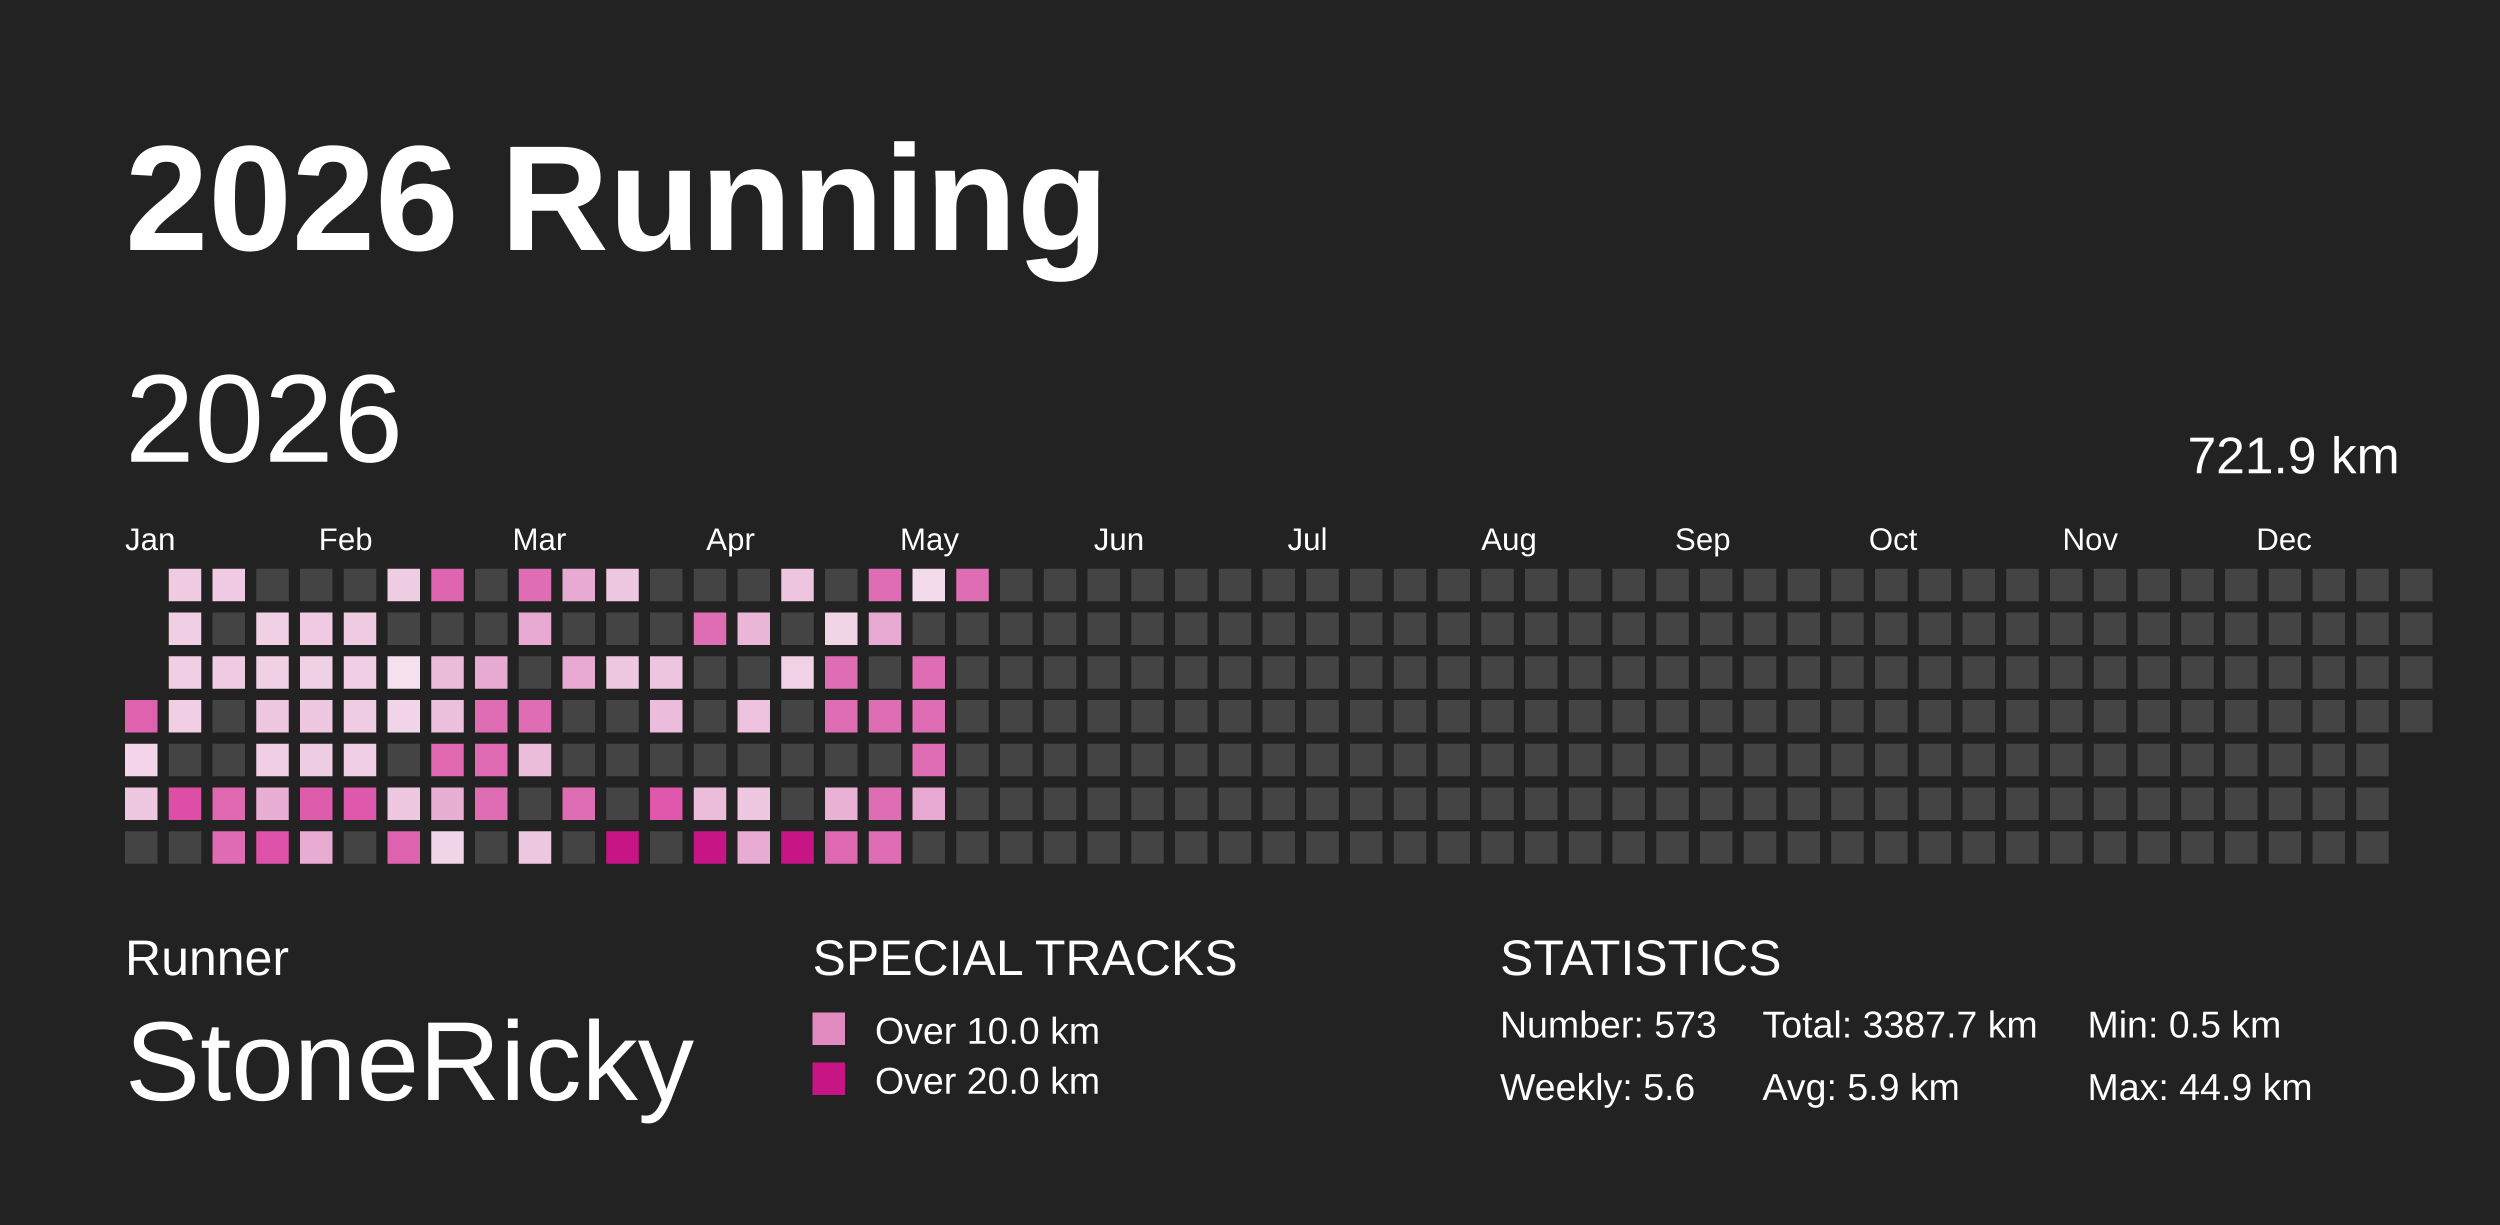
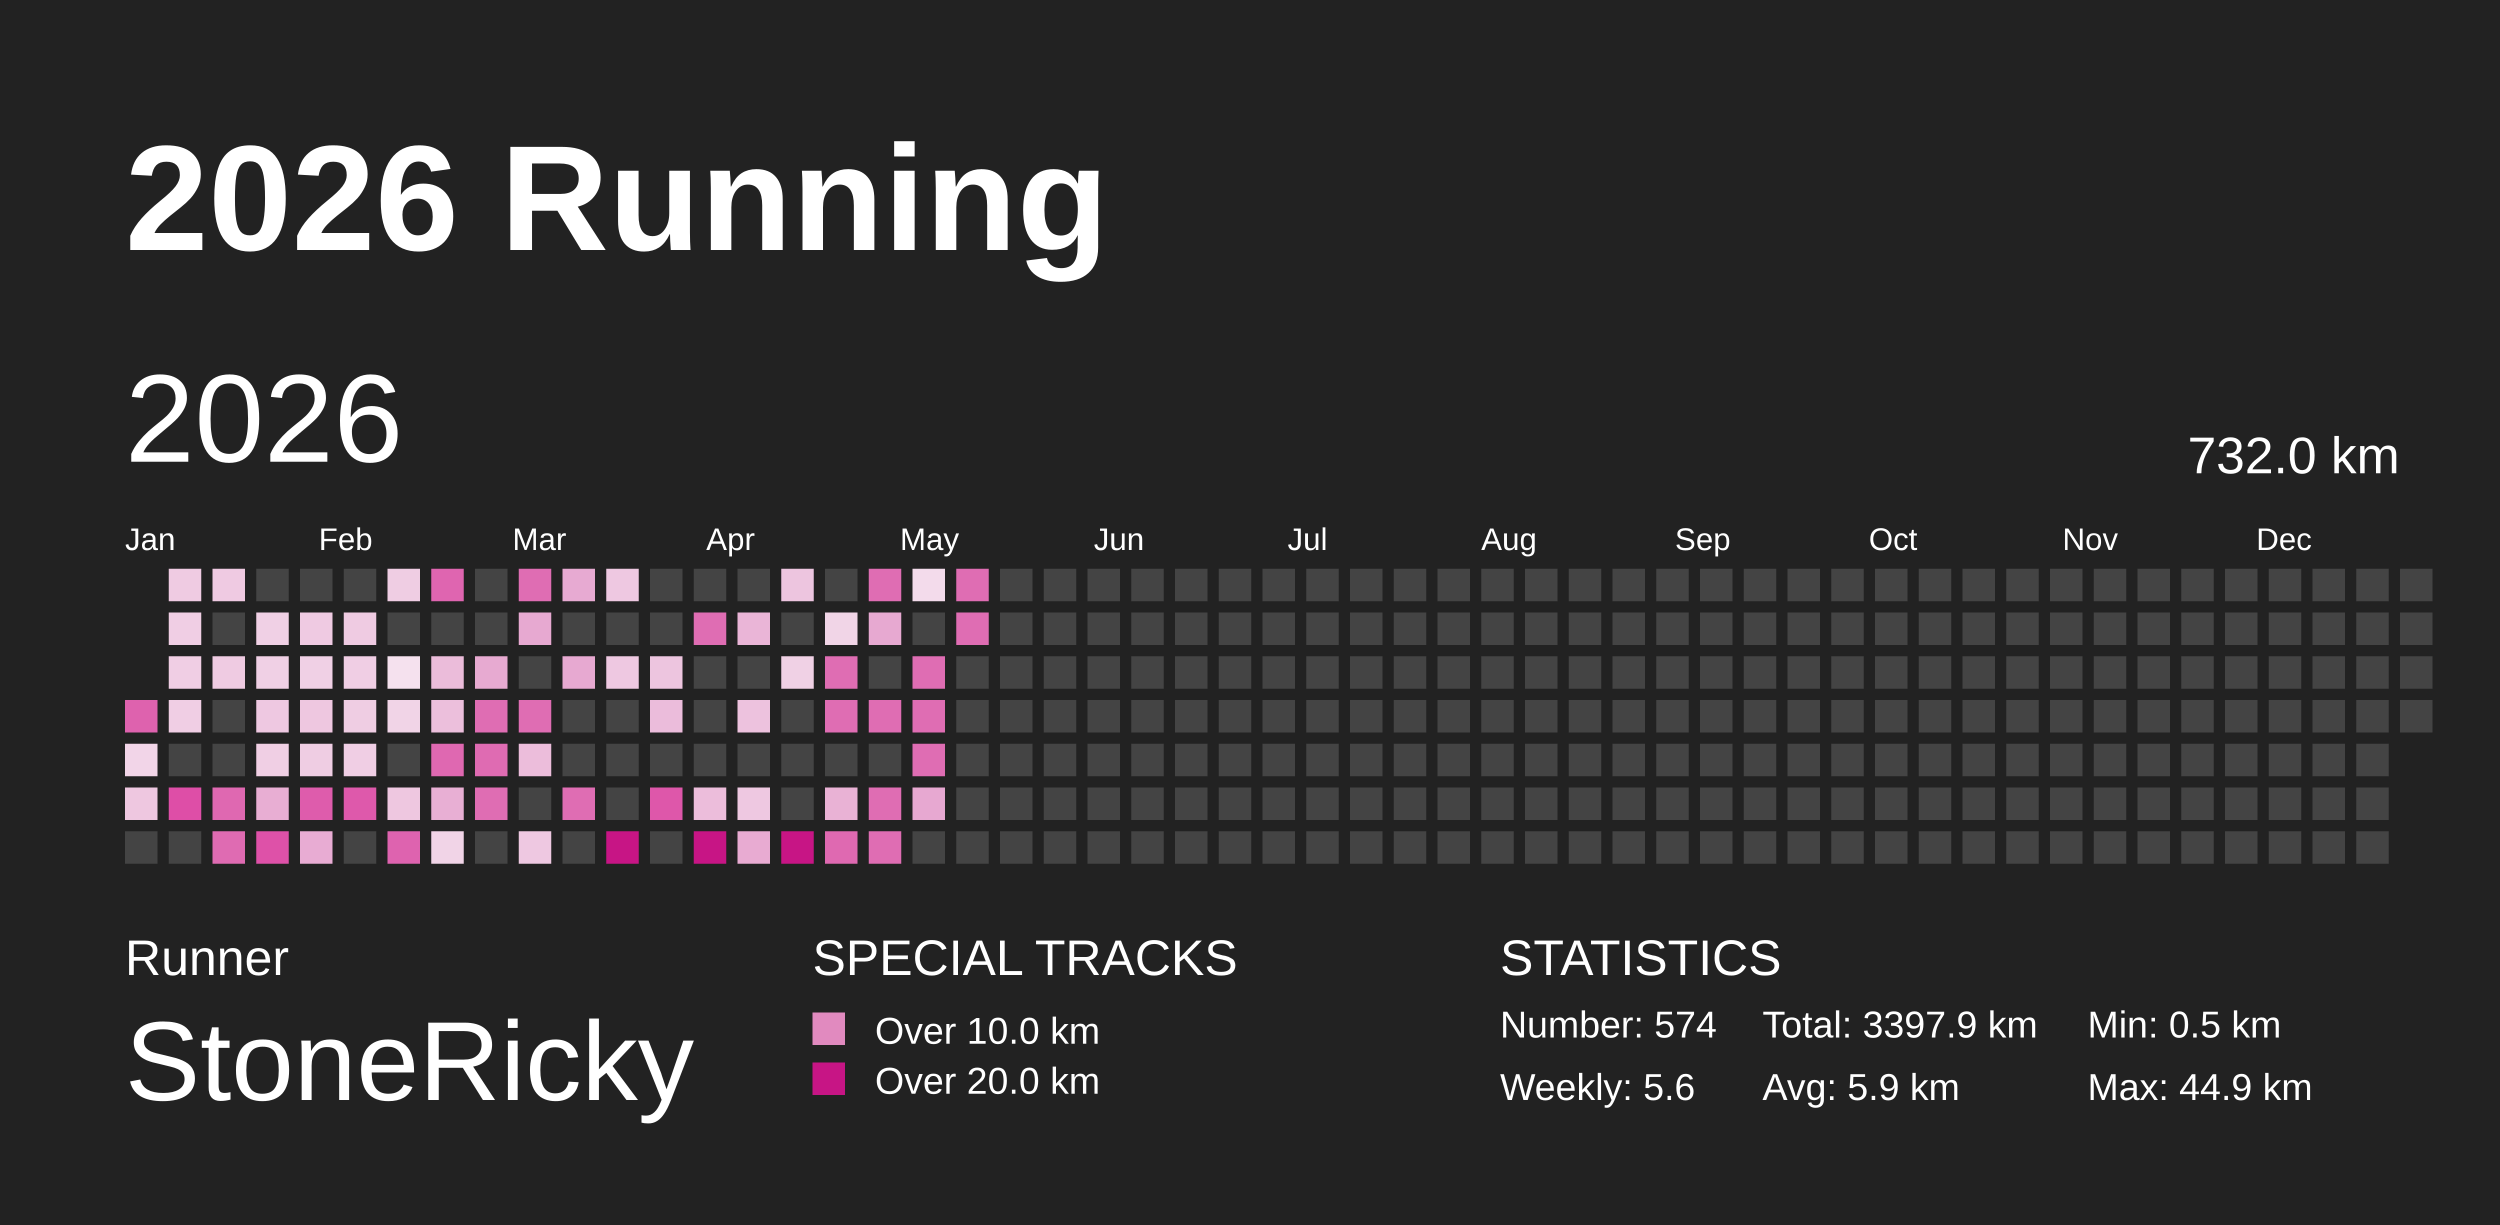
<svg xmlns="http://www.w3.org/2000/svg" baseProfile="full" height="98mm" version="1.1" viewBox="0,0,200,98" width="200mm">
  <defs />
  <rect fill="#222222" height="98" width="200" x="0" y="0" />
  <text fill="#FFFFFF" style="font-size:12px; font-family:Arial; font-weight:bold;" x="10" y="20">2026 Running</text>
  <text fill="#FFFFFF" style="font-size:4px; font-family:Arial" x="10" y="78">Runner</text>
  <text fill="#FFFFFF" style="font-size:9px; font-family:Arial" x="10" y="88">StoneRicky</text>
  <text fill="#FFFFFF" style="font-size:4px; font-family:Arial" x="65" y="78">SPECIAL TRACKS</text>
  <rect fill="#E18ABF" height="2.6" width="2.6" x="65" y="81" />
  <text fill="#FFFFFF" style="font-size:3px; font-family:Arial" x="70" y="83.5">Over 10.0 km</text>
  <rect fill="#C71585" height="2.6" width="2.6" x="65" y="85" />
  <text fill="#FFFFFF" style="font-size:3px; font-family:Arial" x="70" y="87.5">Over 20.0 km</text>
  <text fill="#FFFFFF" style="font-size:4px; font-family:Arial" x="120" y="78">STATISTICS</text>
-   <text fill="#FFFFFF" style="font-size:3px; font-family:Arial" x="120" y="83">Number: 573</text>
+   <text fill="#FFFFFF" style="font-size:3px; font-family:Arial" x="120" y="83">Number: 574</text>
  <text fill="#FFFFFF" style="font-size:3px; font-family:Arial" x="120" y="88">Weekly: 5.6</text>
-   <text fill="#FFFFFF" style="font-size:3px; font-family:Arial" x="141" y="83">Total: 3387.7 km</text>
+   <text fill="#FFFFFF" style="font-size:3px; font-family:Arial" x="141" y="83">Total: 3397.9 km</text>
  <text fill="#FFFFFF" style="font-size:3px; font-family:Arial" x="141" y="88">Avg: 5.9 km</text>
  <text fill="#FFFFFF" style="font-size:3px; font-family:Arial" x="167" y="83">Min: 0.5 km</text>
  <text fill="#FFFFFF" style="font-size:3px; font-family:Arial" x="167" y="88">Max: 44.9 km</text>
  <text dominant-baseline="hanging" fill="#FFFFFF" style="font-size:10.0px; font-family:Arial;" x="10" y="30">2026</text>
-   <text dominant-baseline="hanging" fill="#FFFFFF" style="font-size:4.125px; font-family:Arial;" x="175" y="35">721.9 km</text>
+   <text dominant-baseline="hanging" fill="#FFFFFF" style="font-size:4.125px; font-family:Arial;" x="175" y="35">732.0 km</text>
  <text fill="#FFFFFF" style="font-size:2.5px; font-family:Arial" x="10.0" y="44">Jan</text>
  <text fill="#FFFFFF" style="font-size:2.5px; font-family:Arial" x="25.5" y="44">Feb</text>
  <text fill="#FFFFFF" style="font-size:2.5px; font-family:Arial" x="41.0" y="44">Mar</text>
  <text fill="#FFFFFF" style="font-size:2.5px; font-family:Arial" x="56.5" y="44">Apr</text>
  <text fill="#FFFFFF" style="font-size:2.5px; font-family:Arial" x="72.0" y="44">May</text>
  <text fill="#FFFFFF" style="font-size:2.5px; font-family:Arial" x="87.5" y="44">Jun</text>
  <text fill="#FFFFFF" style="font-size:2.5px; font-family:Arial" x="103.0" y="44">Jul</text>
  <text fill="#FFFFFF" style="font-size:2.5px; font-family:Arial" x="118.5" y="44">Aug</text>
  <text fill="#FFFFFF" style="font-size:2.5px; font-family:Arial" x="134.0" y="44">Sep</text>
  <text fill="#FFFFFF" style="font-size:2.5px; font-family:Arial" x="149.5" y="44">Oct</text>
  <text fill="#FFFFFF" style="font-size:2.5px; font-family:Arial" x="165.0" y="44">Nov</text>
  <text fill="#FFFFFF" style="font-size:2.5px; font-family:Arial" x="180.5" y="44">Dec</text>
  <rect fill="#de62ae" height="2.6" width="2.6" x="10.0" y="56.0" />
  <rect fill="#f2d5e8" height="2.6" width="2.6" x="10.0" y="59.5" />
  <rect fill="#eec7e0" height="2.6" width="2.6" x="10.0" y="63.0" />
  <rect fill="#444444" height="2.6" width="2.6" x="10.0" y="66.5" />
  <rect fill="#efcbe2" height="2.6" width="2.6" x="13.5" y="45.5" />
  <rect fill="#f0cee4" height="2.6" width="2.6" x="13.5" y="49.0" />
  <rect fill="#f0cee4" height="2.6" width="2.6" x="13.5" y="52.5" />
  <rect fill="#f0cee4" height="2.6" width="2.6" x="13.5" y="56.0" />
  <rect fill="#444444" height="2.6" width="2.6" x="13.5" y="59.5" />
  <rect fill="#de4ea7" height="2.6" width="2.6" x="13.5" y="63.0" />
  <rect fill="#444444" height="2.6" width="2.6" x="13.5" y="66.5" />
  <rect fill="#efcae2" height="2.6" width="2.6" x="17.0" y="45.5" />
  <rect fill="#444444" height="2.6" width="2.6" x="17.0" y="49.0" />
  <rect fill="#efcbe2" height="2.6" width="2.6" x="17.0" y="52.5" />
  <rect fill="#444444" height="2.6" width="2.6" x="17.0" y="56.0" />
  <rect fill="#444444" height="2.6" width="2.6" x="17.0" y="59.5" />
  <rect fill="#df68b1" height="2.6" width="2.6" x="17.0" y="63.0" />
  <rect fill="#df6bb2" height="2.6" width="2.6" x="17.0" y="66.5" />
  <rect fill="#444444" height="2.6" width="2.6" x="20.5" y="45.5" />
  <rect fill="#f0d0e5" height="2.6" width="2.6" x="20.5" y="49.0" />
  <rect fill="#f0d0e5" height="2.6" width="2.6" x="20.5" y="52.5" />
  <rect fill="#eec8e1" height="2.6" width="2.6" x="20.5" y="56.0" />
  <rect fill="#f0cfe4" height="2.6" width="2.6" x="20.5" y="59.5" />
  <rect fill="#e8aed3" height="2.6" width="2.6" x="20.5" y="63.0" />
  <rect fill="#de51a8" height="2.6" width="2.6" x="20.5" y="66.5" />
  <rect fill="#444444" height="2.6" width="2.6" x="24.0" y="45.5" />
  <rect fill="#efcae2" height="2.6" width="2.6" x="24.0" y="49.0" />
  <rect fill="#f0d0e5" height="2.6" width="2.6" x="24.0" y="52.5" />
  <rect fill="#eec7e0" height="2.6" width="2.6" x="24.0" y="56.0" />
  <rect fill="#efcde3" height="2.6" width="2.6" x="24.0" y="59.5" />
  <rect fill="#de5cac" height="2.6" width="2.6" x="24.0" y="63.0" />
  <rect fill="#e8acd3" height="2.6" width="2.6" x="24.0" y="66.5" />
  <rect fill="#444444" height="2.6" width="2.6" x="27.5" y="45.5" />
  <rect fill="#efcbe2" height="2.6" width="2.6" x="27.5" y="49.0" />
  <rect fill="#f0cee4" height="2.6" width="2.6" x="27.5" y="52.5" />
  <rect fill="#efcde3" height="2.6" width="2.6" x="27.5" y="56.0" />
  <rect fill="#f0cee4" height="2.6" width="2.6" x="27.5" y="59.5" />
  <rect fill="#de59ab" height="2.6" width="2.6" x="27.5" y="63.0" />
  <rect fill="#444444" height="2.6" width="2.6" x="27.5" y="66.5" />
  <rect fill="#efcde3" height="2.6" width="2.6" x="31.0" y="45.5" />
  <rect fill="#444444" height="2.6" width="2.6" x="31.0" y="49.0" />
  <rect fill="#f5e1ee" height="2.6" width="2.6" x="31.0" y="52.5" />
  <rect fill="#f1d4e7" height="2.6" width="2.6" x="31.0" y="56.0" />
  <rect fill="#444444" height="2.6" width="2.6" x="31.0" y="59.5" />
  <rect fill="#eec7e0" height="2.6" width="2.6" x="31.0" y="63.0" />
  <rect fill="#de63af" height="2.6" width="2.6" x="31.0" y="66.5" />
  <rect fill="#df65b0" height="2.6" width="2.6" x="34.5" y="45.5" />
  <rect fill="#444444" height="2.6" width="2.6" x="34.5" y="49.0" />
  <rect fill="#ebbcda" height="2.6" width="2.6" x="34.5" y="52.5" />
  <rect fill="#ecbfdc" height="2.6" width="2.6" x="34.5" y="56.0" />
  <rect fill="#df68b1" height="2.6" width="2.6" x="34.5" y="59.5" />
  <rect fill="#e8afd4" height="2.6" width="2.6" x="34.5" y="63.0" />
  <rect fill="#f1d4e7" height="2.6" width="2.6" x="34.5" y="66.5" />
  <rect fill="#444444" height="2.6" width="2.6" x="38.0" y="45.5" />
  <rect fill="#444444" height="2.6" width="2.6" x="38.0" y="49.0" />
  <rect fill="#e7aad1" height="2.6" width="2.6" x="38.0" y="52.5" />
  <rect fill="#df6db3" height="2.6" width="2.6" x="38.0" y="56.0" />
  <rect fill="#df6bb2" height="2.6" width="2.6" x="38.0" y="59.5" />
  <rect fill="#df6db3" height="2.6" width="2.6" x="38.0" y="63.0" />
  <rect fill="#444444" height="2.6" width="2.6" x="38.0" y="66.5" />
  <rect fill="#df6db3" height="2.6" width="2.6" x="41.5" y="45.5" />
  <rect fill="#e7a9d1" height="2.6" width="2.6" x="41.5" y="49.0" />
  <rect fill="#444444" height="2.6" width="2.6" x="41.5" y="52.5" />
  <rect fill="#df6db3" height="2.6" width="2.6" x="41.5" y="56.0" />
  <rect fill="#ecbddb" height="2.6" width="2.6" x="41.5" y="59.5" />
  <rect fill="#444444" height="2.6" width="2.6" x="41.5" y="63.0" />
  <rect fill="#eec8e1" height="2.6" width="2.6" x="41.5" y="66.5" />
  <rect fill="#e7aad2" height="2.6" width="2.6" x="45.0" y="45.5" />
  <rect fill="#444444" height="2.6" width="2.6" x="45.0" y="49.0" />
  <rect fill="#e7a9d1" height="2.6" width="2.6" x="45.0" y="52.5" />
  <rect fill="#444444" height="2.6" width="2.6" x="45.0" y="56.0" />
  <rect fill="#444444" height="2.6" width="2.6" x="45.0" y="59.5" />
  <rect fill="#df6db3" height="2.6" width="2.6" x="45.0" y="63.0" />
  <rect fill="#444444" height="2.6" width="2.6" x="45.0" y="66.5" />
  <rect fill="#eec8e1" height="2.6" width="2.6" x="48.5" y="45.5" />
  <rect fill="#444444" height="2.6" width="2.6" x="48.5" y="49.0" />
  <rect fill="#eec8e1" height="2.6" width="2.6" x="48.5" y="52.5" />
  <rect fill="#444444" height="2.6" width="2.6" x="48.5" y="56.0" />
  <rect fill="#444444" height="2.6" width="2.6" x="48.5" y="59.5" />
  <rect fill="#444444" height="2.6" width="2.6" x="48.5" y="63.0" />
  <rect fill="#C71585" height="2.6" width="2.6" x="48.5" y="66.5" />
  <rect fill="#444444" height="2.6" width="2.6" x="52.0" y="45.5" />
  <rect fill="#444444" height="2.6" width="2.6" x="52.0" y="49.0" />
  <rect fill="#edc5df" height="2.6" width="2.6" x="52.0" y="52.5" />
  <rect fill="#ebbcdb" height="2.6" width="2.6" x="52.0" y="56.0" />
  <rect fill="#444444" height="2.6" width="2.6" x="52.0" y="59.5" />
  <rect fill="#de57aa" height="2.6" width="2.6" x="52.0" y="63.0" />
  <rect fill="#444444" height="2.6" width="2.6" x="52.0" y="66.5" />
  <rect fill="#444444" height="2.6" width="2.6" x="55.5" y="45.5" />
  <rect fill="#df6db3" height="2.6" width="2.6" x="55.5" y="49.0" />
  <rect fill="#444444" height="2.6" width="2.6" x="55.5" y="52.5" />
  <rect fill="#444444" height="2.6" width="2.6" x="55.5" y="56.0" />
  <rect fill="#444444" height="2.6" width="2.6" x="55.5" y="59.5" />
  <rect fill="#ecbddb" height="2.6" width="2.6" x="55.5" y="63.0" />
  <rect fill="#C71585" height="2.6" width="2.6" x="55.5" y="66.5" />
  <rect fill="#444444" height="2.6" width="2.6" x="59.0" y="45.5" />
  <rect fill="#eab5d7" height="2.6" width="2.6" x="59.0" y="49.0" />
  <rect fill="#444444" height="2.6" width="2.6" x="59.0" y="52.5" />
  <rect fill="#edc2de" height="2.6" width="2.6" x="59.0" y="56.0" />
  <rect fill="#444444" height="2.6" width="2.6" x="59.0" y="59.5" />
  <rect fill="#eec8e1" height="2.6" width="2.6" x="59.0" y="63.0" />
  <rect fill="#e8abd2" height="2.6" width="2.6" x="59.0" y="66.5" />
  <rect fill="#edc5df" height="2.6" width="2.6" x="62.5" y="45.5" />
  <rect fill="#444444" height="2.6" width="2.6" x="62.5" y="49.0" />
  <rect fill="#f0d1e5" height="2.6" width="2.6" x="62.5" y="52.5" />
  <rect fill="#444444" height="2.6" width="2.6" x="62.5" y="56.0" />
  <rect fill="#444444" height="2.6" width="2.6" x="62.5" y="59.5" />
  <rect fill="#444444" height="2.6" width="2.6" x="62.5" y="63.0" />
  <rect fill="#C71585" height="2.6" width="2.6" x="62.5" y="66.5" />
  <rect fill="#444444" height="2.6" width="2.6" x="66.0" y="45.5" />
  <rect fill="#f1d5e7" height="2.6" width="2.6" x="66.0" y="49.0" />
  <rect fill="#df6db3" height="2.6" width="2.6" x="66.0" y="52.5" />
  <rect fill="#df6db3" height="2.6" width="2.6" x="66.0" y="56.0" />
  <rect fill="#444444" height="2.6" width="2.6" x="66.0" y="59.5" />
  <rect fill="#e9b2d5" height="2.6" width="2.6" x="66.0" y="63.0" />
  <rect fill="#df69b1" height="2.6" width="2.6" x="66.0" y="66.5" />
  <rect fill="#df6db3" height="2.6" width="2.6" x="69.5" y="45.5" />
  <rect fill="#e7a9d1" height="2.6" width="2.6" x="69.5" y="49.0" />
  <rect fill="#444444" height="2.6" width="2.6" x="69.5" y="52.5" />
  <rect fill="#df6db3" height="2.6" width="2.6" x="69.5" y="56.0" />
  <rect fill="#444444" height="2.6" width="2.6" x="69.5" y="59.5" />
  <rect fill="#df6db3" height="2.6" width="2.6" x="69.5" y="63.0" />
  <rect fill="#df6db3" height="2.6" width="2.6" x="69.5" y="66.5" />
  <rect fill="#f3dbeb" height="2.6" width="2.6" x="73.0" y="45.5" />
  <rect fill="#444444" height="2.6" width="2.6" x="73.0" y="49.0" />
  <rect fill="#df6db3" height="2.6" width="2.6" x="73.0" y="52.5" />
  <rect fill="#df6db3" height="2.6" width="2.6" x="73.0" y="56.0" />
  <rect fill="#df6db3" height="2.6" width="2.6" x="73.0" y="59.5" />
  <rect fill="#e7a8d1" height="2.6" width="2.6" x="73.0" y="63.0" />
  <rect fill="#444444" height="2.6" width="2.6" x="73.0" y="66.5" />
  <rect fill="#df6db3" height="2.6" width="2.6" x="76.5" y="45.5" />
-   <rect fill="#444444" height="2.6" width="2.6" x="76.5" y="49.0" />
+   <rect fill="#df6db3" height="2.6" width="2.6" x="76.5" y="49.0" />
  <rect fill="#444444" height="2.6" width="2.6" x="76.5" y="52.5" />
  <rect fill="#444444" height="2.6" width="2.6" x="76.5" y="56.0" />
  <rect fill="#444444" height="2.6" width="2.6" x="76.5" y="59.5" />
  <rect fill="#444444" height="2.6" width="2.6" x="76.5" y="63.0" />
  <rect fill="#444444" height="2.6" width="2.6" x="76.5" y="66.5" />
  <rect fill="#444444" height="2.6" width="2.6" x="80.0" y="45.5" />
  <rect fill="#444444" height="2.6" width="2.6" x="80.0" y="49.0" />
  <rect fill="#444444" height="2.6" width="2.6" x="80.0" y="52.5" />
  <rect fill="#444444" height="2.6" width="2.6" x="80.0" y="56.0" />
  <rect fill="#444444" height="2.6" width="2.6" x="80.0" y="59.5" />
  <rect fill="#444444" height="2.6" width="2.6" x="80.0" y="63.0" />
  <rect fill="#444444" height="2.6" width="2.6" x="80.0" y="66.5" />
  <rect fill="#444444" height="2.6" width="2.6" x="83.5" y="45.5" />
  <rect fill="#444444" height="2.6" width="2.6" x="83.5" y="49.0" />
  <rect fill="#444444" height="2.6" width="2.6" x="83.5" y="52.5" />
  <rect fill="#444444" height="2.6" width="2.6" x="83.5" y="56.0" />
  <rect fill="#444444" height="2.6" width="2.6" x="83.5" y="59.5" />
  <rect fill="#444444" height="2.6" width="2.6" x="83.5" y="63.0" />
  <rect fill="#444444" height="2.6" width="2.6" x="83.5" y="66.5" />
  <rect fill="#444444" height="2.6" width="2.6" x="87.0" y="45.5" />
  <rect fill="#444444" height="2.6" width="2.6" x="87.0" y="49.0" />
  <rect fill="#444444" height="2.6" width="2.6" x="87.0" y="52.5" />
  <rect fill="#444444" height="2.6" width="2.6" x="87.0" y="56.0" />
  <rect fill="#444444" height="2.6" width="2.6" x="87.0" y="59.5" />
  <rect fill="#444444" height="2.6" width="2.6" x="87.0" y="63.0" />
  <rect fill="#444444" height="2.6" width="2.6" x="87.0" y="66.5" />
  <rect fill="#444444" height="2.6" width="2.6" x="90.5" y="45.5" />
  <rect fill="#444444" height="2.6" width="2.6" x="90.5" y="49.0" />
  <rect fill="#444444" height="2.6" width="2.6" x="90.5" y="52.5" />
  <rect fill="#444444" height="2.6" width="2.6" x="90.5" y="56.0" />
  <rect fill="#444444" height="2.6" width="2.6" x="90.5" y="59.5" />
  <rect fill="#444444" height="2.6" width="2.6" x="90.5" y="63.0" />
  <rect fill="#444444" height="2.6" width="2.6" x="90.5" y="66.5" />
  <rect fill="#444444" height="2.6" width="2.6" x="94.0" y="45.5" />
  <rect fill="#444444" height="2.6" width="2.6" x="94.0" y="49.0" />
  <rect fill="#444444" height="2.6" width="2.6" x="94.0" y="52.5" />
  <rect fill="#444444" height="2.6" width="2.6" x="94.0" y="56.0" />
  <rect fill="#444444" height="2.6" width="2.6" x="94.0" y="59.5" />
  <rect fill="#444444" height="2.6" width="2.6" x="94.0" y="63.0" />
  <rect fill="#444444" height="2.6" width="2.6" x="94.0" y="66.5" />
  <rect fill="#444444" height="2.6" width="2.6" x="97.5" y="45.5" />
  <rect fill="#444444" height="2.6" width="2.6" x="97.5" y="49.0" />
  <rect fill="#444444" height="2.6" width="2.6" x="97.5" y="52.5" />
  <rect fill="#444444" height="2.6" width="2.6" x="97.5" y="56.0" />
  <rect fill="#444444" height="2.6" width="2.6" x="97.5" y="59.5" />
  <rect fill="#444444" height="2.6" width="2.6" x="97.5" y="63.0" />
  <rect fill="#444444" height="2.6" width="2.6" x="97.5" y="66.5" />
  <rect fill="#444444" height="2.6" width="2.6" x="101.0" y="45.5" />
  <rect fill="#444444" height="2.6" width="2.6" x="101.0" y="49.0" />
  <rect fill="#444444" height="2.6" width="2.6" x="101.0" y="52.5" />
  <rect fill="#444444" height="2.6" width="2.6" x="101.0" y="56.0" />
  <rect fill="#444444" height="2.6" width="2.6" x="101.0" y="59.5" />
  <rect fill="#444444" height="2.6" width="2.6" x="101.0" y="63.0" />
  <rect fill="#444444" height="2.6" width="2.6" x="101.0" y="66.5" />
  <rect fill="#444444" height="2.6" width="2.6" x="104.5" y="45.5" />
  <rect fill="#444444" height="2.6" width="2.6" x="104.5" y="49.0" />
  <rect fill="#444444" height="2.6" width="2.6" x="104.5" y="52.5" />
  <rect fill="#444444" height="2.6" width="2.6" x="104.5" y="56.0" />
  <rect fill="#444444" height="2.6" width="2.6" x="104.5" y="59.5" />
  <rect fill="#444444" height="2.6" width="2.6" x="104.5" y="63.0" />
  <rect fill="#444444" height="2.6" width="2.6" x="104.5" y="66.5" />
  <rect fill="#444444" height="2.6" width="2.6" x="108.0" y="45.5" />
  <rect fill="#444444" height="2.6" width="2.6" x="108.0" y="49.0" />
  <rect fill="#444444" height="2.6" width="2.6" x="108.0" y="52.5" />
  <rect fill="#444444" height="2.6" width="2.6" x="108.0" y="56.0" />
  <rect fill="#444444" height="2.6" width="2.6" x="108.0" y="59.5" />
  <rect fill="#444444" height="2.6" width="2.6" x="108.0" y="63.0" />
  <rect fill="#444444" height="2.6" width="2.6" x="108.0" y="66.5" />
  <rect fill="#444444" height="2.6" width="2.6" x="111.5" y="45.5" />
  <rect fill="#444444" height="2.6" width="2.6" x="111.5" y="49.0" />
  <rect fill="#444444" height="2.6" width="2.6" x="111.5" y="52.5" />
  <rect fill="#444444" height="2.6" width="2.6" x="111.5" y="56.0" />
  <rect fill="#444444" height="2.6" width="2.6" x="111.5" y="59.5" />
  <rect fill="#444444" height="2.6" width="2.6" x="111.5" y="63.0" />
  <rect fill="#444444" height="2.6" width="2.6" x="111.5" y="66.5" />
  <rect fill="#444444" height="2.6" width="2.6" x="115.0" y="45.5" />
  <rect fill="#444444" height="2.6" width="2.6" x="115.0" y="49.0" />
  <rect fill="#444444" height="2.6" width="2.6" x="115.0" y="52.5" />
  <rect fill="#444444" height="2.6" width="2.6" x="115.0" y="56.0" />
  <rect fill="#444444" height="2.6" width="2.6" x="115.0" y="59.5" />
  <rect fill="#444444" height="2.6" width="2.6" x="115.0" y="63.0" />
  <rect fill="#444444" height="2.6" width="2.6" x="115.0" y="66.5" />
  <rect fill="#444444" height="2.6" width="2.6" x="118.5" y="45.5" />
  <rect fill="#444444" height="2.6" width="2.6" x="118.5" y="49.0" />
  <rect fill="#444444" height="2.6" width="2.6" x="118.5" y="52.5" />
  <rect fill="#444444" height="2.6" width="2.6" x="118.5" y="56.0" />
  <rect fill="#444444" height="2.6" width="2.6" x="118.5" y="59.5" />
  <rect fill="#444444" height="2.6" width="2.6" x="118.5" y="63.0" />
  <rect fill="#444444" height="2.6" width="2.6" x="118.5" y="66.5" />
  <rect fill="#444444" height="2.6" width="2.6" x="122.0" y="45.5" />
  <rect fill="#444444" height="2.6" width="2.6" x="122.0" y="49.0" />
  <rect fill="#444444" height="2.6" width="2.6" x="122.0" y="52.5" />
  <rect fill="#444444" height="2.6" width="2.6" x="122.0" y="56.0" />
  <rect fill="#444444" height="2.6" width="2.6" x="122.0" y="59.5" />
  <rect fill="#444444" height="2.6" width="2.6" x="122.0" y="63.0" />
  <rect fill="#444444" height="2.6" width="2.6" x="122.0" y="66.5" />
  <rect fill="#444444" height="2.6" width="2.6" x="125.5" y="45.5" />
  <rect fill="#444444" height="2.6" width="2.6" x="125.5" y="49.0" />
  <rect fill="#444444" height="2.6" width="2.6" x="125.5" y="52.5" />
  <rect fill="#444444" height="2.6" width="2.6" x="125.5" y="56.0" />
  <rect fill="#444444" height="2.6" width="2.6" x="125.5" y="59.5" />
  <rect fill="#444444" height="2.6" width="2.6" x="125.5" y="63.0" />
  <rect fill="#444444" height="2.6" width="2.6" x="125.5" y="66.5" />
  <rect fill="#444444" height="2.6" width="2.6" x="129.0" y="45.5" />
  <rect fill="#444444" height="2.6" width="2.6" x="129.0" y="49.0" />
  <rect fill="#444444" height="2.6" width="2.6" x="129.0" y="52.5" />
  <rect fill="#444444" height="2.6" width="2.6" x="129.0" y="56.0" />
  <rect fill="#444444" height="2.6" width="2.6" x="129.0" y="59.5" />
  <rect fill="#444444" height="2.6" width="2.6" x="129.0" y="63.0" />
  <rect fill="#444444" height="2.6" width="2.6" x="129.0" y="66.5" />
  <rect fill="#444444" height="2.6" width="2.6" x="132.5" y="45.5" />
  <rect fill="#444444" height="2.6" width="2.6" x="132.5" y="49.0" />
  <rect fill="#444444" height="2.6" width="2.6" x="132.5" y="52.5" />
  <rect fill="#444444" height="2.6" width="2.6" x="132.5" y="56.0" />
  <rect fill="#444444" height="2.6" width="2.6" x="132.5" y="59.5" />
  <rect fill="#444444" height="2.6" width="2.6" x="132.5" y="63.0" />
  <rect fill="#444444" height="2.6" width="2.6" x="132.5" y="66.5" />
  <rect fill="#444444" height="2.6" width="2.6" x="136.0" y="45.5" />
  <rect fill="#444444" height="2.6" width="2.6" x="136.0" y="49.0" />
  <rect fill="#444444" height="2.6" width="2.6" x="136.0" y="52.5" />
  <rect fill="#444444" height="2.6" width="2.6" x="136.0" y="56.0" />
  <rect fill="#444444" height="2.6" width="2.6" x="136.0" y="59.5" />
  <rect fill="#444444" height="2.6" width="2.6" x="136.0" y="63.0" />
  <rect fill="#444444" height="2.6" width="2.6" x="136.0" y="66.5" />
  <rect fill="#444444" height="2.6" width="2.6" x="139.5" y="45.5" />
  <rect fill="#444444" height="2.6" width="2.6" x="139.5" y="49.0" />
  <rect fill="#444444" height="2.6" width="2.6" x="139.5" y="52.5" />
  <rect fill="#444444" height="2.6" width="2.6" x="139.5" y="56.0" />
  <rect fill="#444444" height="2.6" width="2.6" x="139.5" y="59.5" />
  <rect fill="#444444" height="2.6" width="2.6" x="139.5" y="63.0" />
  <rect fill="#444444" height="2.6" width="2.6" x="139.5" y="66.5" />
  <rect fill="#444444" height="2.6" width="2.6" x="143.0" y="45.5" />
  <rect fill="#444444" height="2.6" width="2.6" x="143.0" y="49.0" />
  <rect fill="#444444" height="2.6" width="2.6" x="143.0" y="52.5" />
  <rect fill="#444444" height="2.6" width="2.6" x="143.0" y="56.0" />
  <rect fill="#444444" height="2.6" width="2.6" x="143.0" y="59.5" />
  <rect fill="#444444" height="2.6" width="2.6" x="143.0" y="63.0" />
  <rect fill="#444444" height="2.6" width="2.6" x="143.0" y="66.5" />
  <rect fill="#444444" height="2.6" width="2.6" x="146.5" y="45.5" />
  <rect fill="#444444" height="2.6" width="2.6" x="146.5" y="49.0" />
  <rect fill="#444444" height="2.6" width="2.6" x="146.5" y="52.5" />
  <rect fill="#444444" height="2.6" width="2.6" x="146.5" y="56.0" />
  <rect fill="#444444" height="2.6" width="2.6" x="146.5" y="59.5" />
  <rect fill="#444444" height="2.6" width="2.6" x="146.5" y="63.0" />
  <rect fill="#444444" height="2.6" width="2.6" x="146.5" y="66.5" />
  <rect fill="#444444" height="2.6" width="2.6" x="150.0" y="45.5" />
  <rect fill="#444444" height="2.6" width="2.6" x="150.0" y="49.0" />
  <rect fill="#444444" height="2.6" width="2.6" x="150.0" y="52.5" />
  <rect fill="#444444" height="2.6" width="2.6" x="150.0" y="56.0" />
  <rect fill="#444444" height="2.6" width="2.6" x="150.0" y="59.5" />
  <rect fill="#444444" height="2.6" width="2.6" x="150.0" y="63.0" />
  <rect fill="#444444" height="2.6" width="2.6" x="150.0" y="66.5" />
  <rect fill="#444444" height="2.6" width="2.6" x="153.5" y="45.5" />
  <rect fill="#444444" height="2.6" width="2.6" x="153.5" y="49.0" />
  <rect fill="#444444" height="2.6" width="2.6" x="153.5" y="52.5" />
  <rect fill="#444444" height="2.6" width="2.6" x="153.5" y="56.0" />
  <rect fill="#444444" height="2.6" width="2.6" x="153.5" y="59.5" />
  <rect fill="#444444" height="2.6" width="2.6" x="153.5" y="63.0" />
  <rect fill="#444444" height="2.6" width="2.6" x="153.5" y="66.5" />
  <rect fill="#444444" height="2.6" width="2.6" x="157.0" y="45.5" />
  <rect fill="#444444" height="2.6" width="2.6" x="157.0" y="49.0" />
  <rect fill="#444444" height="2.6" width="2.6" x="157.0" y="52.5" />
  <rect fill="#444444" height="2.6" width="2.6" x="157.0" y="56.0" />
  <rect fill="#444444" height="2.6" width="2.6" x="157.0" y="59.5" />
  <rect fill="#444444" height="2.6" width="2.6" x="157.0" y="63.0" />
  <rect fill="#444444" height="2.6" width="2.6" x="157.0" y="66.5" />
  <rect fill="#444444" height="2.6" width="2.6" x="160.5" y="45.5" />
  <rect fill="#444444" height="2.6" width="2.6" x="160.5" y="49.0" />
  <rect fill="#444444" height="2.6" width="2.6" x="160.5" y="52.5" />
  <rect fill="#444444" height="2.6" width="2.6" x="160.5" y="56.0" />
  <rect fill="#444444" height="2.6" width="2.6" x="160.5" y="59.5" />
  <rect fill="#444444" height="2.6" width="2.6" x="160.5" y="63.0" />
  <rect fill="#444444" height="2.6" width="2.6" x="160.5" y="66.5" />
  <rect fill="#444444" height="2.6" width="2.6" x="164.0" y="45.5" />
  <rect fill="#444444" height="2.6" width="2.6" x="164.0" y="49.0" />
  <rect fill="#444444" height="2.6" width="2.6" x="164.0" y="52.5" />
  <rect fill="#444444" height="2.6" width="2.6" x="164.0" y="56.0" />
  <rect fill="#444444" height="2.6" width="2.6" x="164.0" y="59.5" />
  <rect fill="#444444" height="2.6" width="2.6" x="164.0" y="63.0" />
  <rect fill="#444444" height="2.6" width="2.6" x="164.0" y="66.5" />
  <rect fill="#444444" height="2.6" width="2.6" x="167.5" y="45.5" />
  <rect fill="#444444" height="2.6" width="2.6" x="167.5" y="49.0" />
  <rect fill="#444444" height="2.6" width="2.6" x="167.5" y="52.5" />
  <rect fill="#444444" height="2.6" width="2.6" x="167.5" y="56.0" />
  <rect fill="#444444" height="2.6" width="2.6" x="167.5" y="59.5" />
  <rect fill="#444444" height="2.6" width="2.6" x="167.5" y="63.0" />
  <rect fill="#444444" height="2.6" width="2.6" x="167.5" y="66.5" />
  <rect fill="#444444" height="2.6" width="2.6" x="171.0" y="45.5" />
  <rect fill="#444444" height="2.6" width="2.6" x="171.0" y="49.0" />
  <rect fill="#444444" height="2.6" width="2.6" x="171.0" y="52.5" />
  <rect fill="#444444" height="2.6" width="2.6" x="171.0" y="56.0" />
  <rect fill="#444444" height="2.6" width="2.6" x="171.0" y="59.5" />
  <rect fill="#444444" height="2.6" width="2.6" x="171.0" y="63.0" />
  <rect fill="#444444" height="2.6" width="2.6" x="171.0" y="66.5" />
  <rect fill="#444444" height="2.6" width="2.6" x="174.5" y="45.5" />
  <rect fill="#444444" height="2.6" width="2.6" x="174.5" y="49.0" />
  <rect fill="#444444" height="2.6" width="2.6" x="174.5" y="52.5" />
  <rect fill="#444444" height="2.6" width="2.6" x="174.5" y="56.0" />
  <rect fill="#444444" height="2.6" width="2.6" x="174.5" y="59.5" />
  <rect fill="#444444" height="2.6" width="2.6" x="174.5" y="63.0" />
  <rect fill="#444444" height="2.6" width="2.6" x="174.5" y="66.5" />
  <rect fill="#444444" height="2.6" width="2.6" x="178.0" y="45.5" />
  <rect fill="#444444" height="2.6" width="2.6" x="178.0" y="49.0" />
  <rect fill="#444444" height="2.6" width="2.6" x="178.0" y="52.5" />
  <rect fill="#444444" height="2.6" width="2.6" x="178.0" y="56.0" />
  <rect fill="#444444" height="2.6" width="2.6" x="178.0" y="59.5" />
  <rect fill="#444444" height="2.6" width="2.6" x="178.0" y="63.0" />
  <rect fill="#444444" height="2.6" width="2.6" x="178.0" y="66.5" />
  <rect fill="#444444" height="2.6" width="2.6" x="181.5" y="45.5" />
  <rect fill="#444444" height="2.6" width="2.6" x="181.5" y="49.0" />
  <rect fill="#444444" height="2.6" width="2.6" x="181.5" y="52.5" />
  <rect fill="#444444" height="2.6" width="2.6" x="181.5" y="56.0" />
  <rect fill="#444444" height="2.6" width="2.6" x="181.5" y="59.5" />
  <rect fill="#444444" height="2.6" width="2.6" x="181.5" y="63.0" />
  <rect fill="#444444" height="2.6" width="2.6" x="181.5" y="66.5" />
  <rect fill="#444444" height="2.6" width="2.6" x="185.0" y="45.5" />
  <rect fill="#444444" height="2.6" width="2.6" x="185.0" y="49.0" />
  <rect fill="#444444" height="2.6" width="2.6" x="185.0" y="52.5" />
  <rect fill="#444444" height="2.6" width="2.6" x="185.0" y="56.0" />
  <rect fill="#444444" height="2.6" width="2.6" x="185.0" y="59.5" />
  <rect fill="#444444" height="2.6" width="2.6" x="185.0" y="63.0" />
  <rect fill="#444444" height="2.6" width="2.6" x="185.0" y="66.5" />
  <rect fill="#444444" height="2.6" width="2.6" x="188.5" y="45.5" />
  <rect fill="#444444" height="2.6" width="2.6" x="188.5" y="49.0" />
  <rect fill="#444444" height="2.6" width="2.6" x="188.5" y="52.5" />
  <rect fill="#444444" height="2.6" width="2.6" x="188.5" y="56.0" />
  <rect fill="#444444" height="2.6" width="2.6" x="188.5" y="59.5" />
  <rect fill="#444444" height="2.6" width="2.6" x="188.5" y="63.0" />
  <rect fill="#444444" height="2.6" width="2.6" x="188.5" y="66.5" />
  <rect fill="#444444" height="2.6" width="2.6" x="192.0" y="45.5" />
  <rect fill="#444444" height="2.6" width="2.6" x="192.0" y="49.0" />
  <rect fill="#444444" height="2.6" width="2.6" x="192.0" y="52.5" />
  <rect fill="#444444" height="2.6" width="2.6" x="192.0" y="56.0" />
</svg>
